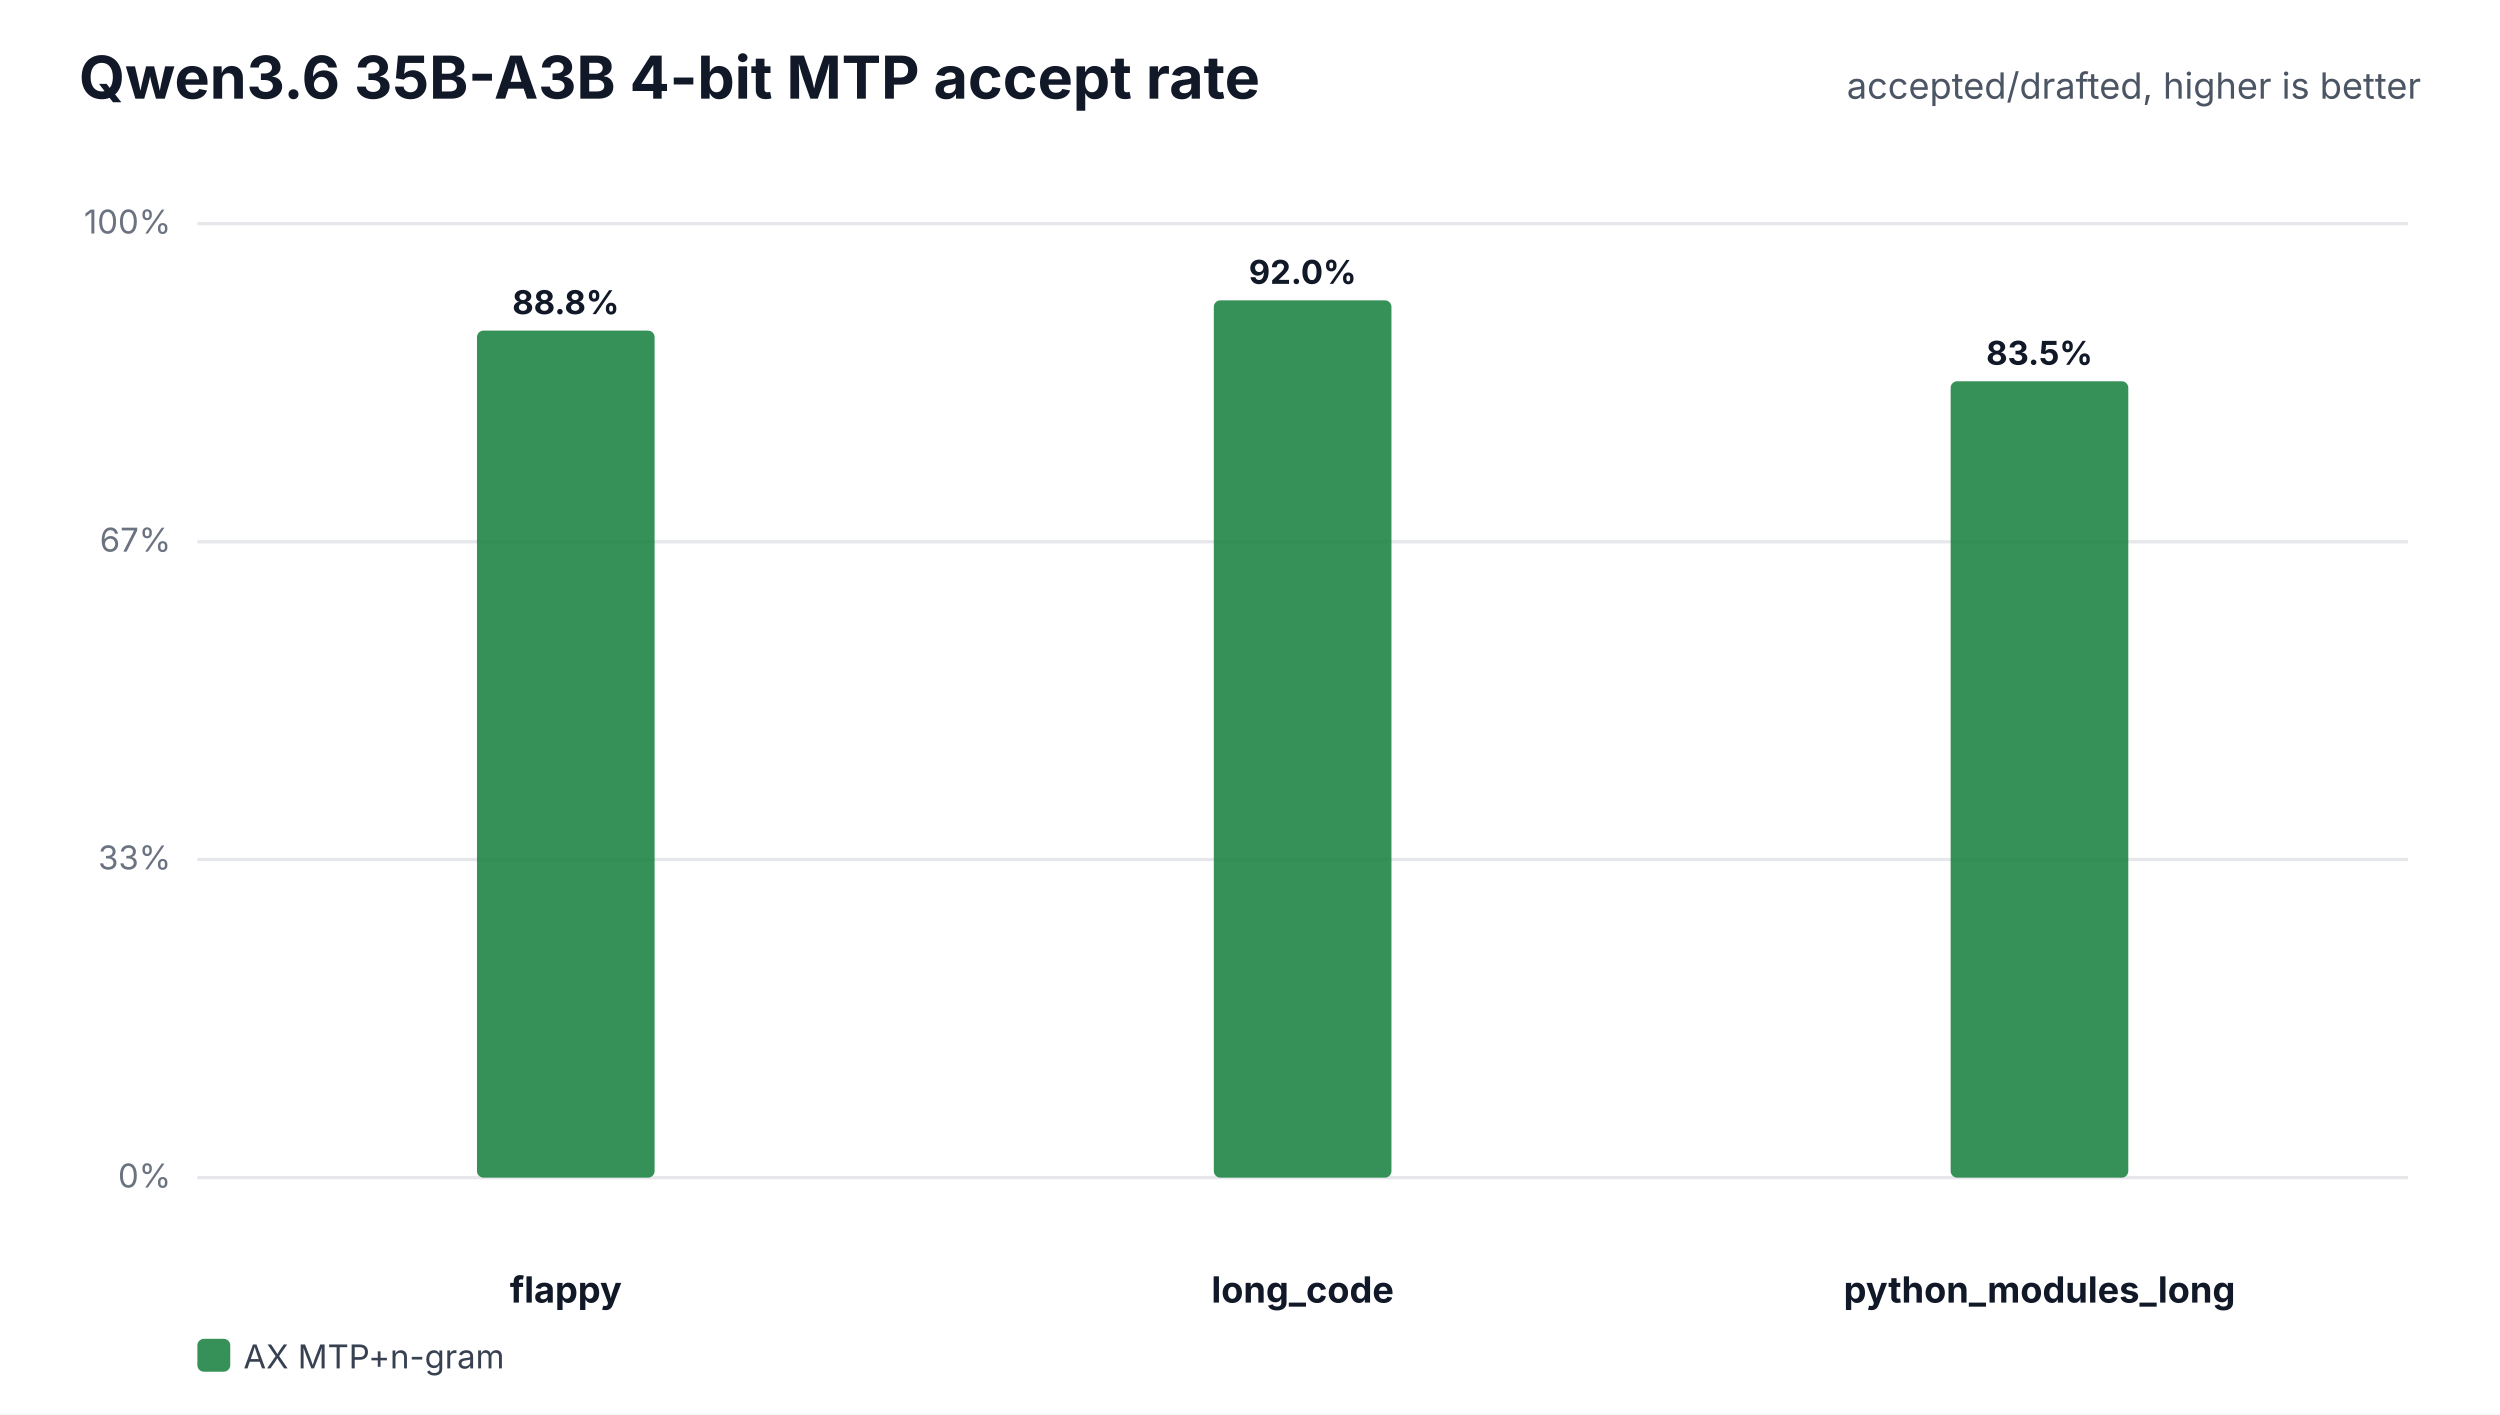
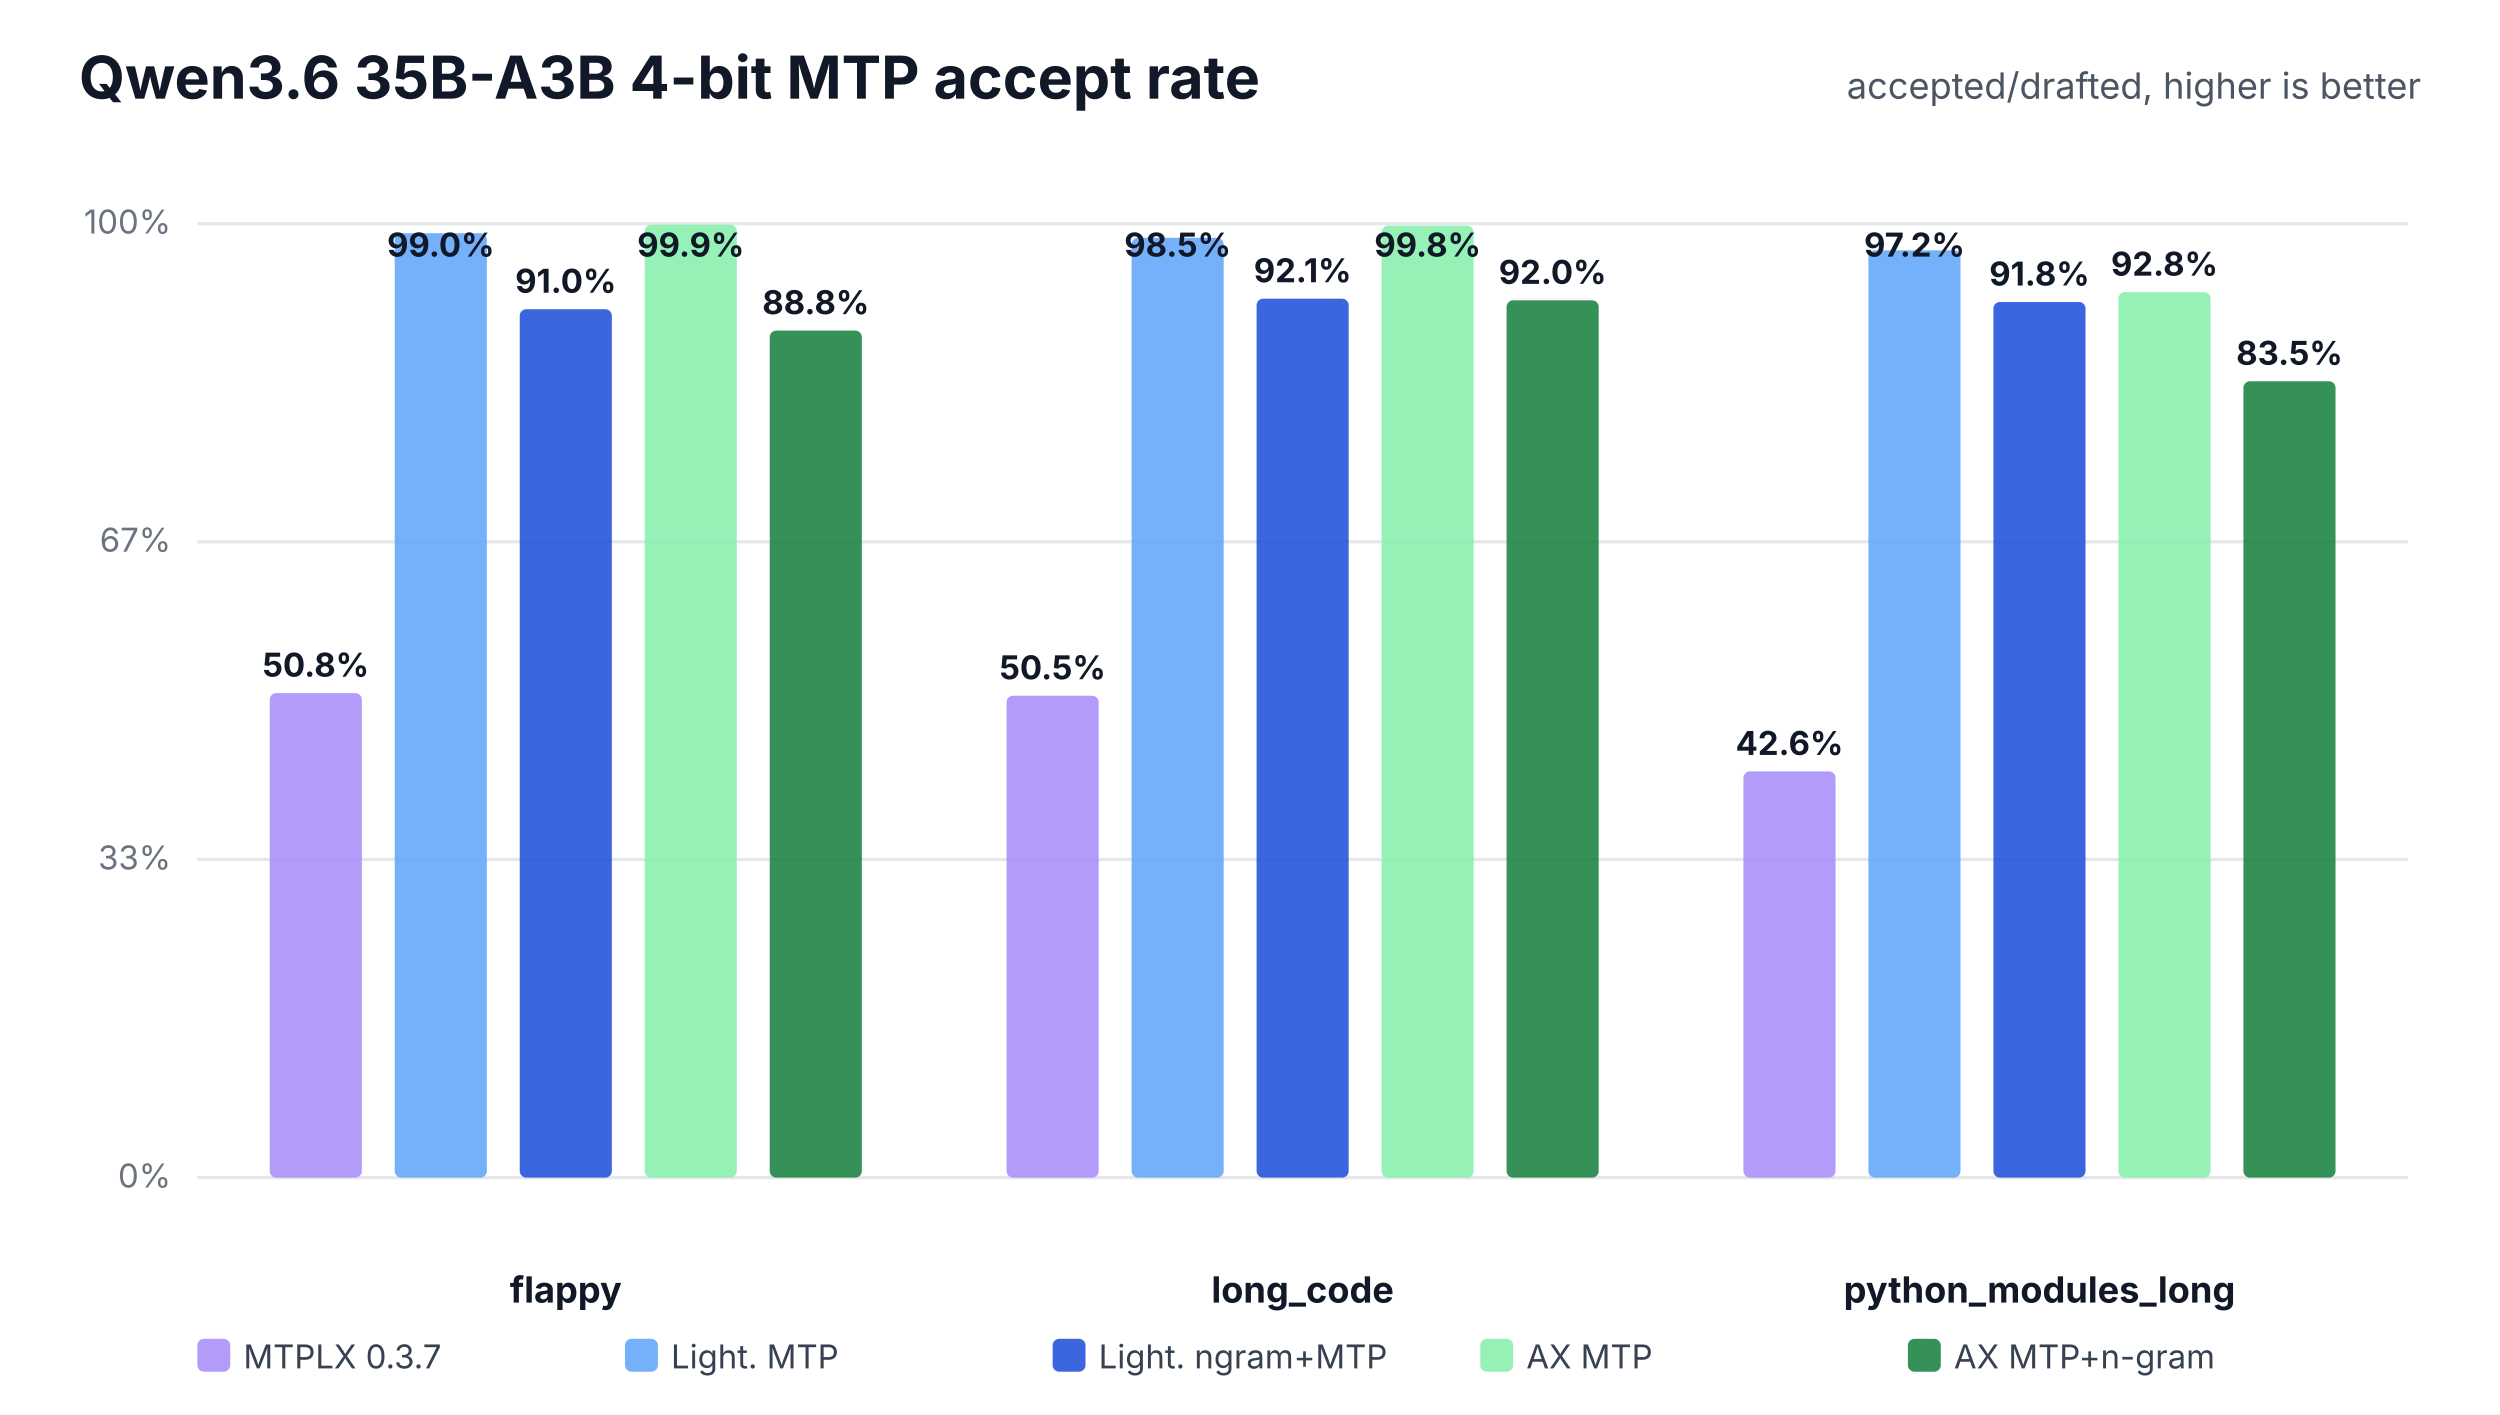
<svg xmlns="http://www.w3.org/2000/svg" width="760" height="430" viewBox="0 0 760 430" role="img">
  <rect width="100%" height="100%" fill="#ffffff" />
  <text x="24" y="30" font-family="Inter,Segoe UI,Arial,sans-serif" font-size="18" font-weight="700" fill="#111827">Qwen3.6 35B-A3B 4-bit MTP accept rate</text>
  <text x="736" y="30" text-anchor="end" font-family="Inter,Segoe UI,Arial,sans-serif" font-size="11" fill="#4b5563">accepted/drafted, higher is better</text>
  <line x1="60" y1="358.0" x2="732" y2="358.0" stroke="#e5e7eb" stroke-width="1" />
  <text x="52" y="361.0" text-anchor="end" font-family="Inter,Segoe UI,Arial,sans-serif" font-size="10" fill="#6b7280">0%</text>
  <line x1="60" y1="261.3" x2="732" y2="261.3" stroke="#e5e7eb" stroke-width="1" />
  <text x="52" y="264.3" text-anchor="end" font-family="Inter,Segoe UI,Arial,sans-serif" font-size="10" fill="#6b7280">33%</text>
  <line x1="60" y1="164.7" x2="732" y2="164.7" stroke="#e5e7eb" stroke-width="1" />
  <text x="52" y="167.7" text-anchor="end" font-family="Inter,Segoe UI,Arial,sans-serif" font-size="10" fill="#6b7280">67%</text>
  <line x1="60" y1="68.0" x2="732" y2="68.0" stroke="#e5e7eb" stroke-width="1" />
  <text x="52" y="71.0" text-anchor="end" font-family="Inter,Segoe UI,Arial,sans-serif" font-size="10" fill="#6b7280">100%</text>
  <text x="172.0" y="396" text-anchor="middle" font-family="Inter,Segoe UI,Arial,sans-serif" font-size="11" font-weight="700" fill="#111827">flappy</text>
-   <rect x="145.0" y="100.5" width="54.0" height="257.5" rx="2" fill="#15803d" fill-opacity="0.86" />
-   <text x="172.0" y="95.5" text-anchor="middle" font-family="Inter,Segoe UI,Arial,sans-serif" font-size="10" font-weight="700" fill="#111827">88.8%</text>
+   <rect x="82.0" y="210.7" width="28.0" height="147.3" rx="2" fill="#a78bfa" fill-opacity="0.86" />
+   <text x="96.0" y="205.7" text-anchor="middle" font-family="Inter,Segoe UI,Arial,sans-serif" font-size="10" font-weight="700" fill="#111827">50.8%</text>
+   <rect x="120.0" y="70.9" width="28.0" height="287.1" rx="2" fill="#60a5fa" fill-opacity="0.86" />
+   <text x="134.0" y="78.0" text-anchor="middle" font-family="Inter,Segoe UI,Arial,sans-serif" font-size="10" font-weight="700" fill="#111827">99.0%</text>
+   <rect x="158.0" y="94.0" width="28.0" height="264.0" rx="2" fill="#1d4ed8" fill-opacity="0.86" />
+   <text x="172.0" y="89.0" text-anchor="middle" font-family="Inter,Segoe UI,Arial,sans-serif" font-size="10" font-weight="700" fill="#111827">91.0%</text>
+   <rect x="196.0" y="68.3" width="28.0" height="289.7" rx="2" fill="#86efac" fill-opacity="0.86" />
+   <text x="210.0" y="78.0" text-anchor="middle" font-family="Inter,Segoe UI,Arial,sans-serif" font-size="10" font-weight="700" fill="#111827">99.9%</text>
+   <rect x="234.0" y="100.5" width="28.0" height="257.5" rx="2" fill="#15803d" fill-opacity="0.86" />
+   <text x="248.0" y="95.5" text-anchor="middle" font-family="Inter,Segoe UI,Arial,sans-serif" font-size="10" font-weight="700" fill="#111827">88.8%</text>
  <text x="396.0" y="396" text-anchor="middle" font-family="Inter,Segoe UI,Arial,sans-serif" font-size="11" font-weight="700" fill="#111827">long_code</text>
-   <rect x="369.0" y="91.3" width="54.0" height="266.7" rx="2" fill="#15803d" fill-opacity="0.86" />
-   <text x="396.0" y="86.3" text-anchor="middle" font-family="Inter,Segoe UI,Arial,sans-serif" font-size="10" font-weight="700" fill="#111827">92.0%</text>
+   <rect x="306.0" y="211.5" width="28.0" height="146.5" rx="2" fill="#a78bfa" fill-opacity="0.86" />
+   <text x="320.0" y="206.5" text-anchor="middle" font-family="Inter,Segoe UI,Arial,sans-serif" font-size="10" font-weight="700" fill="#111827">50.5%</text>
+   <rect x="344.0" y="72.3" width="28.0" height="285.7" rx="2" fill="#60a5fa" fill-opacity="0.86" />
+   <text x="358.0" y="78.0" text-anchor="middle" font-family="Inter,Segoe UI,Arial,sans-serif" font-size="10" font-weight="700" fill="#111827">98.5%</text>
+   <rect x="382.0" y="90.8" width="28.0" height="267.2" rx="2" fill="#1d4ed8" fill-opacity="0.86" />
+   <text x="396.0" y="85.8" text-anchor="middle" font-family="Inter,Segoe UI,Arial,sans-serif" font-size="10" font-weight="700" fill="#111827">92.1%</text>
+   <rect x="420.0" y="68.6" width="28.0" height="289.4" rx="2" fill="#86efac" fill-opacity="0.86" />
+   <text x="434.0" y="78.0" text-anchor="middle" font-family="Inter,Segoe UI,Arial,sans-serif" font-size="10" font-weight="700" fill="#111827">99.8%</text>
+   <rect x="458.0" y="91.3" width="28.0" height="266.7" rx="2" fill="#15803d" fill-opacity="0.86" />
+   <text x="472.0" y="86.3" text-anchor="middle" font-family="Inter,Segoe UI,Arial,sans-serif" font-size="10" font-weight="700" fill="#111827">92.0%</text>
  <text x="620.0" y="396" text-anchor="middle" font-family="Inter,Segoe UI,Arial,sans-serif" font-size="11" font-weight="700" fill="#111827">python_modules_long</text>
-   <rect x="593.0" y="115.9" width="54.0" height="242.1" rx="2" fill="#15803d" fill-opacity="0.86" />
-   <text x="620.0" y="110.9" text-anchor="middle" font-family="Inter,Segoe UI,Arial,sans-serif" font-size="10" font-weight="700" fill="#111827">83.5%</text>
-   <rect x="60" y="407" width="10" height="10" rx="2" fill="#15803d" fill-opacity="0.86" />
-   <text x="74" y="416" font-family="Inter,Segoe UI,Arial,sans-serif" font-size="10" fill="#374151">AX MTP+n-gram</text>
+   <rect x="530.0" y="234.5" width="28.0" height="123.5" rx="2" fill="#a78bfa" fill-opacity="0.86" />
+   <text x="544.0" y="229.5" text-anchor="middle" font-family="Inter,Segoe UI,Arial,sans-serif" font-size="10" font-weight="700" fill="#111827">42.6%</text>
+   <rect x="568.0" y="76.1" width="28.0" height="281.9" rx="2" fill="#60a5fa" fill-opacity="0.86" />
+   <text x="582.0" y="78.0" text-anchor="middle" font-family="Inter,Segoe UI,Arial,sans-serif" font-size="10" font-weight="700" fill="#111827">97.2%</text>
+   <rect x="606.0" y="91.8" width="28.0" height="266.2" rx="2" fill="#1d4ed8" fill-opacity="0.86" />
+   <text x="620.0" y="86.8" text-anchor="middle" font-family="Inter,Segoe UI,Arial,sans-serif" font-size="10" font-weight="700" fill="#111827">91.8%</text>
+   <rect x="644.0" y="88.8" width="28.0" height="269.2" rx="2" fill="#86efac" fill-opacity="0.86" />
+   <text x="658.0" y="83.8" text-anchor="middle" font-family="Inter,Segoe UI,Arial,sans-serif" font-size="10" font-weight="700" fill="#111827">92.8%</text>
+   <rect x="682.0" y="115.9" width="28.0" height="242.1" rx="2" fill="#15803d" fill-opacity="0.86" />
+   <text x="696.0" y="110.9" text-anchor="middle" font-family="Inter,Segoe UI,Arial,sans-serif" font-size="10" font-weight="700" fill="#111827">83.5%</text>
+   <rect x="60" y="407" width="10" height="10" rx="2" fill="#a78bfa" fill-opacity="0.86" />
+   <text x="74" y="416" font-family="Inter,Segoe UI,Arial,sans-serif" font-size="10" fill="#374151">MTPLX 0.3.7</text>
+   <rect x="190" y="407" width="10" height="10" rx="2" fill="#60a5fa" fill-opacity="0.86" />
+   <text x="204" y="416" font-family="Inter,Segoe UI,Arial,sans-serif" font-size="10" fill="#374151">Light. MTP</text>
+   <rect x="320" y="407" width="10" height="10" rx="2" fill="#1d4ed8" fill-opacity="0.86" />
+   <text x="334" y="416" font-family="Inter,Segoe UI,Arial,sans-serif" font-size="10" fill="#374151">Light. ngram+MTP</text>
+   <rect x="450" y="407" width="10" height="10" rx="2" fill="#86efac" fill-opacity="0.86" />
+   <text x="464" y="416" font-family="Inter,Segoe UI,Arial,sans-serif" font-size="10" fill="#374151">AX MTP</text>
+   <rect x="580" y="407" width="10" height="10" rx="2" fill="#15803d" fill-opacity="0.86" />
+   <text x="594" y="416" font-family="Inter,Segoe UI,Arial,sans-serif" font-size="10" fill="#374151">AX MTP+n-gram</text>
</svg>
